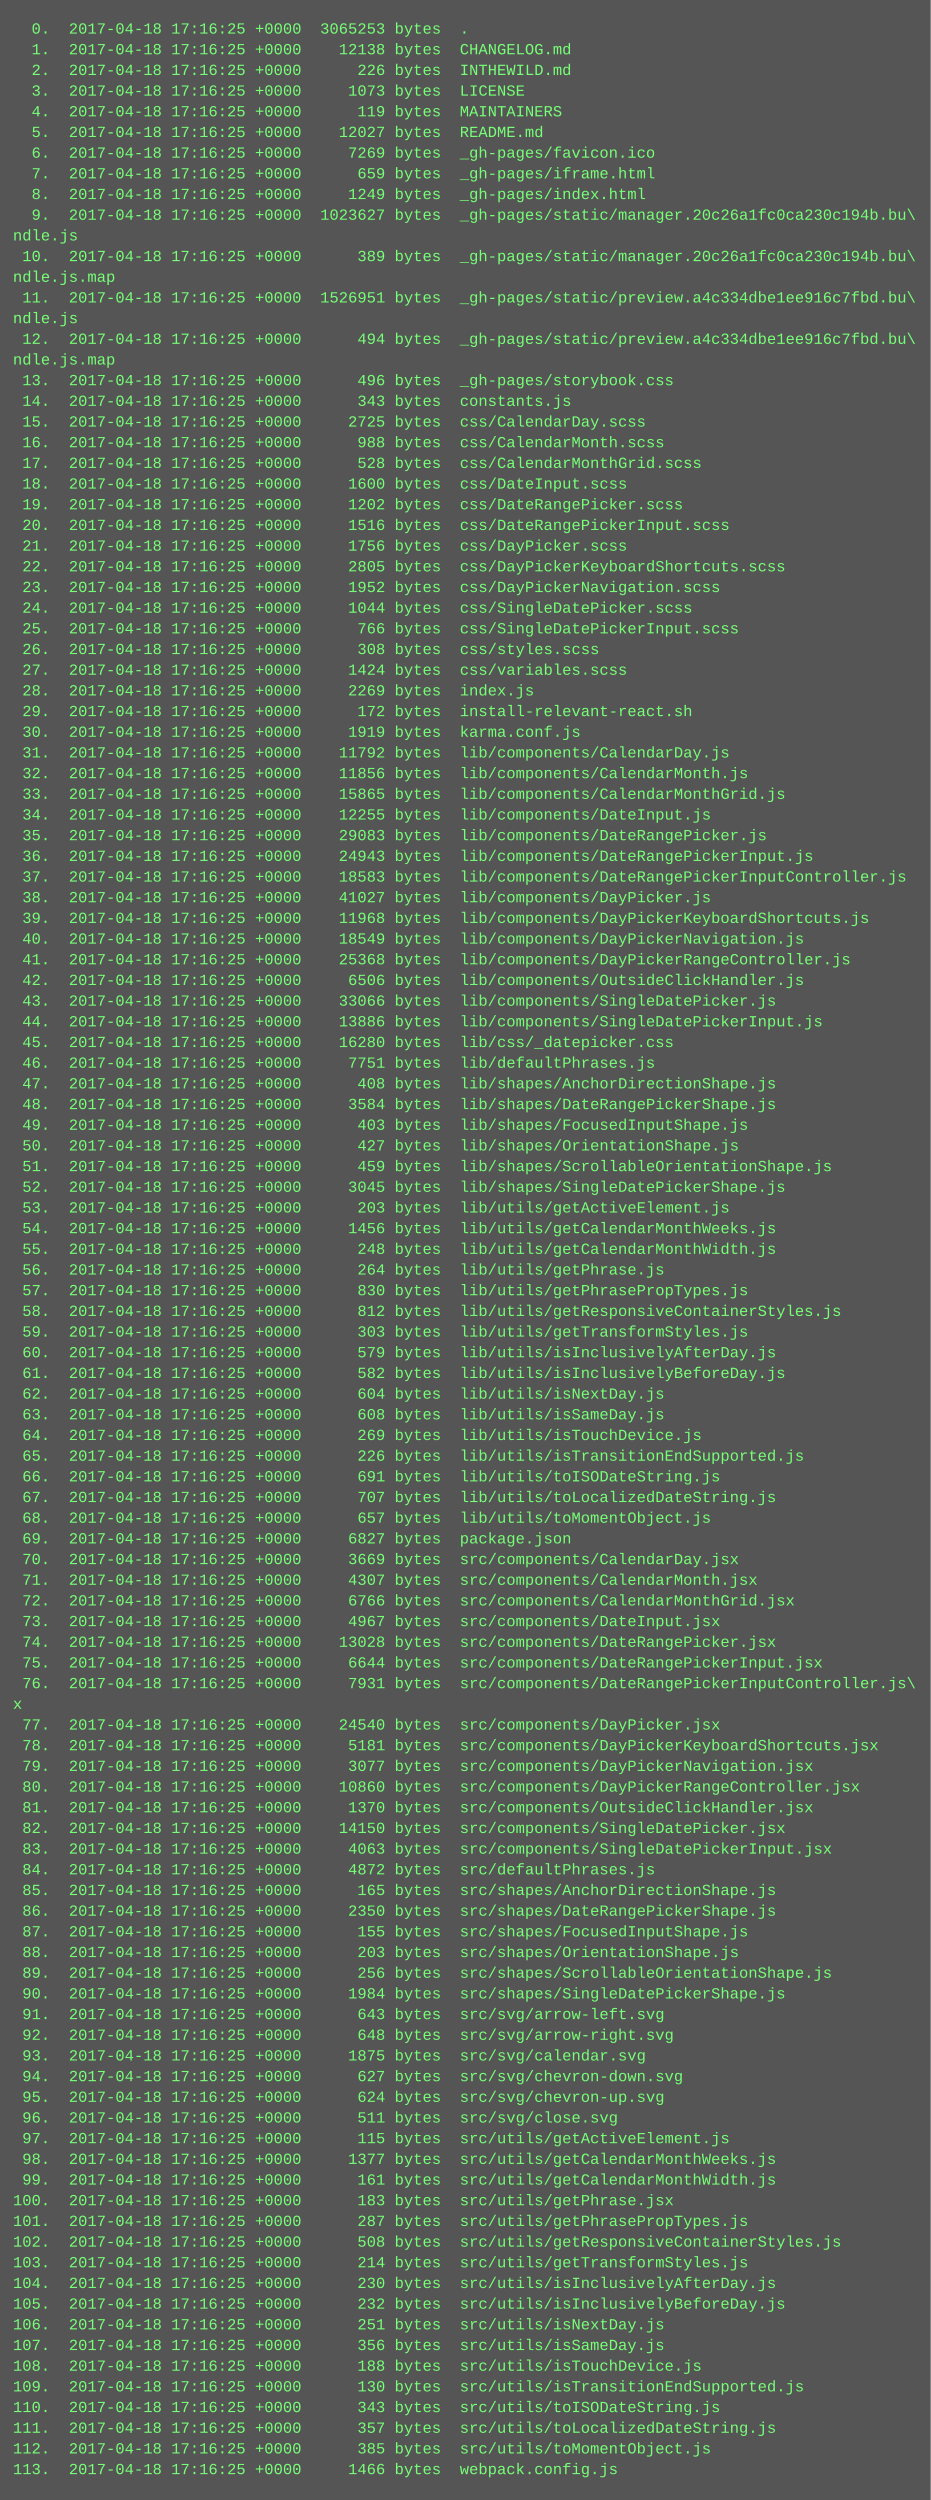
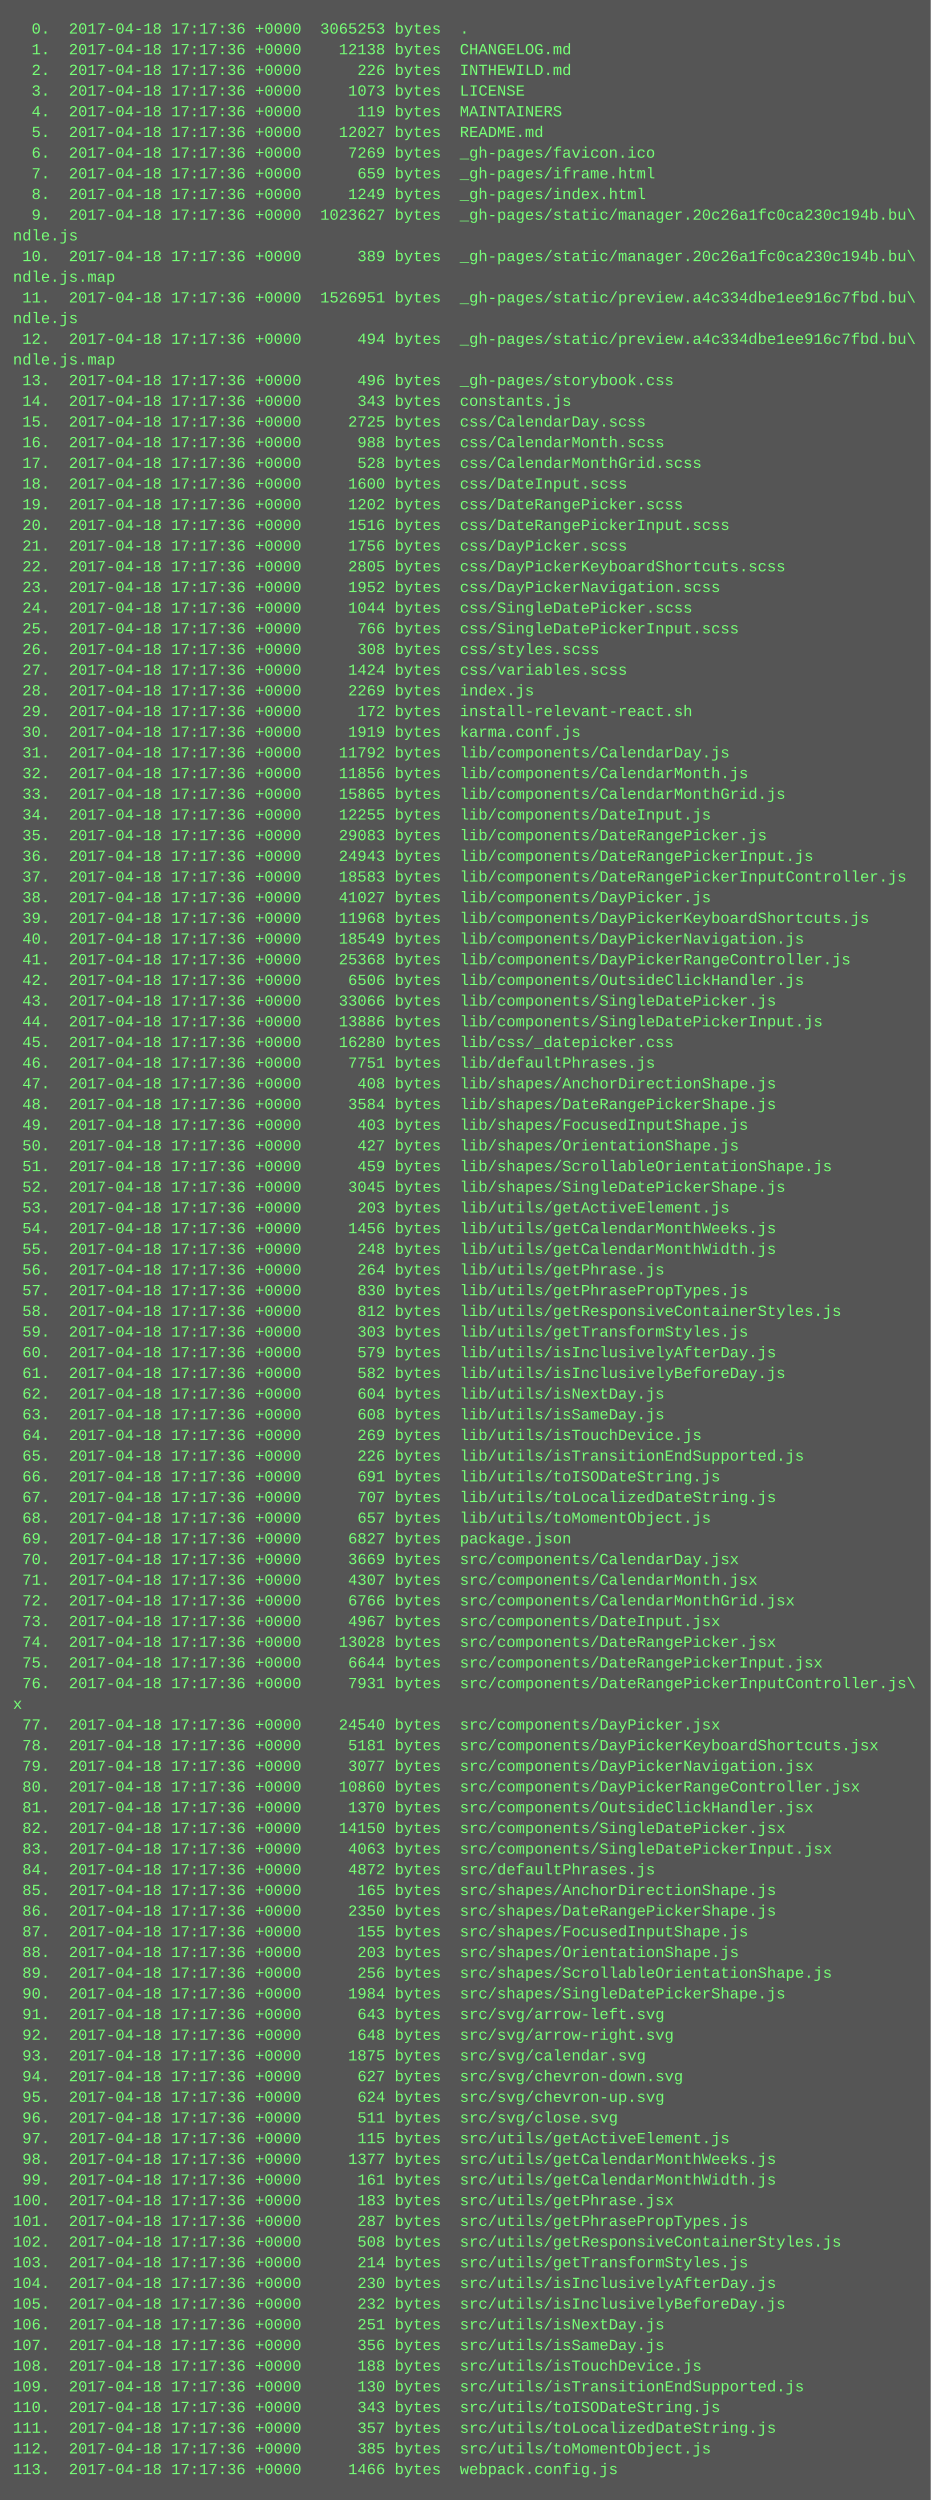
<svg xmlns="http://www.w3.org/2000/svg" height="1934" width="720">
  <rect height="1934" fill="#555" width="720" />
  <text fill="#7f7" font-family="Courier New" font-size="12" xml:space="preserve">
-     <tspan x="10" y="26">  0.  2017-04-18 17:16:25 +0000  3065253 bytes  .</tspan>
-     <tspan x="10" y="42">  1.  2017-04-18 17:16:25 +0000    12138 bytes  CHANGELOG.md</tspan>
-     <tspan x="10" y="58">  2.  2017-04-18 17:16:25 +0000      226 bytes  INTHEWILD.md</tspan>
-     <tspan x="10" y="74">  3.  2017-04-18 17:16:25 +0000     1073 bytes  LICENSE</tspan>
-     <tspan x="10" y="90">  4.  2017-04-18 17:16:25 +0000      119 bytes  MAINTAINERS</tspan>
-     <tspan x="10" y="106">  5.  2017-04-18 17:16:25 +0000    12027 bytes  README.md</tspan>
-     <tspan x="10" y="122">  6.  2017-04-18 17:16:25 +0000     7269 bytes  _gh-pages/favicon.ico</tspan>
-     <tspan x="10" y="138">  7.  2017-04-18 17:16:25 +0000      659 bytes  _gh-pages/iframe.html</tspan>
-     <tspan x="10" y="154">  8.  2017-04-18 17:16:25 +0000     1249 bytes  _gh-pages/index.html</tspan>
-     <tspan x="10" y="170">  9.  2017-04-18 17:16:25 +0000  1023627 bytes  _gh-pages/static/manager.20c26a1fc0ca230c194b.bu\</tspan>
+     <tspan x="10" y="26">  0.  2017-04-18 17:17:36 +0000  3065253 bytes  .</tspan>
+     <tspan x="10" y="42">  1.  2017-04-18 17:17:36 +0000    12138 bytes  CHANGELOG.md</tspan>
+     <tspan x="10" y="58">  2.  2017-04-18 17:17:36 +0000      226 bytes  INTHEWILD.md</tspan>
+     <tspan x="10" y="74">  3.  2017-04-18 17:17:36 +0000     1073 bytes  LICENSE</tspan>
+     <tspan x="10" y="90">  4.  2017-04-18 17:17:36 +0000      119 bytes  MAINTAINERS</tspan>
+     <tspan x="10" y="106">  5.  2017-04-18 17:17:36 +0000    12027 bytes  README.md</tspan>
+     <tspan x="10" y="122">  6.  2017-04-18 17:17:36 +0000     7269 bytes  _gh-pages/favicon.ico</tspan>
+     <tspan x="10" y="138">  7.  2017-04-18 17:17:36 +0000      659 bytes  _gh-pages/iframe.html</tspan>
+     <tspan x="10" y="154">  8.  2017-04-18 17:17:36 +0000     1249 bytes  _gh-pages/index.html</tspan>
+     <tspan x="10" y="170">  9.  2017-04-18 17:17:36 +0000  1023627 bytes  _gh-pages/static/manager.20c26a1fc0ca230c194b.bu\</tspan>
    <tspan x="10" y="186">ndle.js</tspan>
-     <tspan x="10" y="202"> 10.  2017-04-18 17:16:25 +0000      389 bytes  _gh-pages/static/manager.20c26a1fc0ca230c194b.bu\</tspan>
+     <tspan x="10" y="202"> 10.  2017-04-18 17:17:36 +0000      389 bytes  _gh-pages/static/manager.20c26a1fc0ca230c194b.bu\</tspan>
    <tspan x="10" y="218">ndle.js.map</tspan>
-     <tspan x="10" y="234"> 11.  2017-04-18 17:16:25 +0000  1526951 bytes  _gh-pages/static/preview.a4c334dbe1ee916c7fbd.bu\</tspan>
+     <tspan x="10" y="234"> 11.  2017-04-18 17:17:36 +0000  1526951 bytes  _gh-pages/static/preview.a4c334dbe1ee916c7fbd.bu\</tspan>
    <tspan x="10" y="250">ndle.js</tspan>
-     <tspan x="10" y="266"> 12.  2017-04-18 17:16:25 +0000      494 bytes  _gh-pages/static/preview.a4c334dbe1ee916c7fbd.bu\</tspan>
+     <tspan x="10" y="266"> 12.  2017-04-18 17:17:36 +0000      494 bytes  _gh-pages/static/preview.a4c334dbe1ee916c7fbd.bu\</tspan>
    <tspan x="10" y="282">ndle.js.map</tspan>
-     <tspan x="10" y="298"> 13.  2017-04-18 17:16:25 +0000      496 bytes  _gh-pages/storybook.css</tspan>
-     <tspan x="10" y="314"> 14.  2017-04-18 17:16:25 +0000      343 bytes  constants.js</tspan>
-     <tspan x="10" y="330"> 15.  2017-04-18 17:16:25 +0000     2725 bytes  css/CalendarDay.scss</tspan>
-     <tspan x="10" y="346"> 16.  2017-04-18 17:16:25 +0000      988 bytes  css/CalendarMonth.scss</tspan>
-     <tspan x="10" y="362"> 17.  2017-04-18 17:16:25 +0000      528 bytes  css/CalendarMonthGrid.scss</tspan>
-     <tspan x="10" y="378"> 18.  2017-04-18 17:16:25 +0000     1600 bytes  css/DateInput.scss</tspan>
-     <tspan x="10" y="394"> 19.  2017-04-18 17:16:25 +0000     1202 bytes  css/DateRangePicker.scss</tspan>
-     <tspan x="10" y="410"> 20.  2017-04-18 17:16:25 +0000     1516 bytes  css/DateRangePickerInput.scss</tspan>
-     <tspan x="10" y="426"> 21.  2017-04-18 17:16:25 +0000     1756 bytes  css/DayPicker.scss</tspan>
-     <tspan x="10" y="442"> 22.  2017-04-18 17:16:25 +0000     2805 bytes  css/DayPickerKeyboardShortcuts.scss</tspan>
-     <tspan x="10" y="458"> 23.  2017-04-18 17:16:25 +0000     1952 bytes  css/DayPickerNavigation.scss</tspan>
-     <tspan x="10" y="474"> 24.  2017-04-18 17:16:25 +0000     1044 bytes  css/SingleDatePicker.scss</tspan>
-     <tspan x="10" y="490"> 25.  2017-04-18 17:16:25 +0000      766 bytes  css/SingleDatePickerInput.scss</tspan>
-     <tspan x="10" y="506"> 26.  2017-04-18 17:16:25 +0000      308 bytes  css/styles.scss</tspan>
-     <tspan x="10" y="522"> 27.  2017-04-18 17:16:25 +0000     1424 bytes  css/variables.scss</tspan>
-     <tspan x="10" y="538"> 28.  2017-04-18 17:16:25 +0000     2269 bytes  index.js</tspan>
-     <tspan x="10" y="554"> 29.  2017-04-18 17:16:25 +0000      172 bytes  install-relevant-react.sh</tspan>
-     <tspan x="10" y="570"> 30.  2017-04-18 17:16:25 +0000     1919 bytes  karma.conf.js</tspan>
-     <tspan x="10" y="586"> 31.  2017-04-18 17:16:25 +0000    11792 bytes  lib/components/CalendarDay.js</tspan>
-     <tspan x="10" y="602"> 32.  2017-04-18 17:16:25 +0000    11856 bytes  lib/components/CalendarMonth.js</tspan>
-     <tspan x="10" y="618"> 33.  2017-04-18 17:16:25 +0000    15865 bytes  lib/components/CalendarMonthGrid.js</tspan>
-     <tspan x="10" y="634"> 34.  2017-04-18 17:16:25 +0000    12255 bytes  lib/components/DateInput.js</tspan>
-     <tspan x="10" y="650"> 35.  2017-04-18 17:16:25 +0000    29083 bytes  lib/components/DateRangePicker.js</tspan>
-     <tspan x="10" y="666"> 36.  2017-04-18 17:16:25 +0000    24943 bytes  lib/components/DateRangePickerInput.js</tspan>
-     <tspan x="10" y="682"> 37.  2017-04-18 17:16:25 +0000    18583 bytes  lib/components/DateRangePickerInputController.js</tspan>
-     <tspan x="10" y="698"> 38.  2017-04-18 17:16:25 +0000    41027 bytes  lib/components/DayPicker.js</tspan>
-     <tspan x="10" y="714"> 39.  2017-04-18 17:16:25 +0000    11968 bytes  lib/components/DayPickerKeyboardShortcuts.js</tspan>
-     <tspan x="10" y="730"> 40.  2017-04-18 17:16:25 +0000    18549 bytes  lib/components/DayPickerNavigation.js</tspan>
-     <tspan x="10" y="746"> 41.  2017-04-18 17:16:25 +0000    25368 bytes  lib/components/DayPickerRangeController.js</tspan>
-     <tspan x="10" y="762"> 42.  2017-04-18 17:16:25 +0000     6506 bytes  lib/components/OutsideClickHandler.js</tspan>
-     <tspan x="10" y="778"> 43.  2017-04-18 17:16:25 +0000    33066 bytes  lib/components/SingleDatePicker.js</tspan>
-     <tspan x="10" y="794"> 44.  2017-04-18 17:16:25 +0000    13886 bytes  lib/components/SingleDatePickerInput.js</tspan>
-     <tspan x="10" y="810"> 45.  2017-04-18 17:16:25 +0000    16280 bytes  lib/css/_datepicker.css</tspan>
-     <tspan x="10" y="826"> 46.  2017-04-18 17:16:25 +0000     7751 bytes  lib/defaultPhrases.js</tspan>
-     <tspan x="10" y="842"> 47.  2017-04-18 17:16:25 +0000      408 bytes  lib/shapes/AnchorDirectionShape.js</tspan>
-     <tspan x="10" y="858"> 48.  2017-04-18 17:16:25 +0000     3584 bytes  lib/shapes/DateRangePickerShape.js</tspan>
-     <tspan x="10" y="874"> 49.  2017-04-18 17:16:25 +0000      403 bytes  lib/shapes/FocusedInputShape.js</tspan>
-     <tspan x="10" y="890"> 50.  2017-04-18 17:16:25 +0000      427 bytes  lib/shapes/OrientationShape.js</tspan>
-     <tspan x="10" y="906"> 51.  2017-04-18 17:16:25 +0000      459 bytes  lib/shapes/ScrollableOrientationShape.js</tspan>
-     <tspan x="10" y="922"> 52.  2017-04-18 17:16:25 +0000     3045 bytes  lib/shapes/SingleDatePickerShape.js</tspan>
-     <tspan x="10" y="938"> 53.  2017-04-18 17:16:25 +0000      203 bytes  lib/utils/getActiveElement.js</tspan>
-     <tspan x="10" y="954"> 54.  2017-04-18 17:16:25 +0000     1456 bytes  lib/utils/getCalendarMonthWeeks.js</tspan>
-     <tspan x="10" y="970"> 55.  2017-04-18 17:16:25 +0000      248 bytes  lib/utils/getCalendarMonthWidth.js</tspan>
-     <tspan x="10" y="986"> 56.  2017-04-18 17:16:25 +0000      264 bytes  lib/utils/getPhrase.js</tspan>
-     <tspan x="10" y="1002"> 57.  2017-04-18 17:16:25 +0000      830 bytes  lib/utils/getPhrasePropTypes.js</tspan>
-     <tspan x="10" y="1018"> 58.  2017-04-18 17:16:25 +0000      812 bytes  lib/utils/getResponsiveContainerStyles.js</tspan>
-     <tspan x="10" y="1034"> 59.  2017-04-18 17:16:25 +0000      303 bytes  lib/utils/getTransformStyles.js</tspan>
-     <tspan x="10" y="1050"> 60.  2017-04-18 17:16:25 +0000      579 bytes  lib/utils/isInclusivelyAfterDay.js</tspan>
-     <tspan x="10" y="1066"> 61.  2017-04-18 17:16:25 +0000      582 bytes  lib/utils/isInclusivelyBeforeDay.js</tspan>
-     <tspan x="10" y="1082"> 62.  2017-04-18 17:16:25 +0000      604 bytes  lib/utils/isNextDay.js</tspan>
-     <tspan x="10" y="1098"> 63.  2017-04-18 17:16:25 +0000      608 bytes  lib/utils/isSameDay.js</tspan>
-     <tspan x="10" y="1114"> 64.  2017-04-18 17:16:25 +0000      269 bytes  lib/utils/isTouchDevice.js</tspan>
-     <tspan x="10" y="1130"> 65.  2017-04-18 17:16:25 +0000      226 bytes  lib/utils/isTransitionEndSupported.js</tspan>
-     <tspan x="10" y="1146"> 66.  2017-04-18 17:16:25 +0000      691 bytes  lib/utils/toISODateString.js</tspan>
-     <tspan x="10" y="1162"> 67.  2017-04-18 17:16:25 +0000      707 bytes  lib/utils/toLocalizedDateString.js</tspan>
-     <tspan x="10" y="1178"> 68.  2017-04-18 17:16:25 +0000      657 bytes  lib/utils/toMomentObject.js</tspan>
-     <tspan x="10" y="1194"> 69.  2017-04-18 17:16:25 +0000     6827 bytes  package.json</tspan>
-     <tspan x="10" y="1210"> 70.  2017-04-18 17:16:25 +0000     3669 bytes  src/components/CalendarDay.jsx</tspan>
-     <tspan x="10" y="1226"> 71.  2017-04-18 17:16:25 +0000     4307 bytes  src/components/CalendarMonth.jsx</tspan>
-     <tspan x="10" y="1242"> 72.  2017-04-18 17:16:25 +0000     6766 bytes  src/components/CalendarMonthGrid.jsx</tspan>
-     <tspan x="10" y="1258"> 73.  2017-04-18 17:16:25 +0000     4967 bytes  src/components/DateInput.jsx</tspan>
-     <tspan x="10" y="1274"> 74.  2017-04-18 17:16:25 +0000    13028 bytes  src/components/DateRangePicker.jsx</tspan>
-     <tspan x="10" y="1290"> 75.  2017-04-18 17:16:25 +0000     6644 bytes  src/components/DateRangePickerInput.jsx</tspan>
-     <tspan x="10" y="1306"> 76.  2017-04-18 17:16:25 +0000     7931 bytes  src/components/DateRangePickerInputController.js\</tspan>
+     <tspan x="10" y="298"> 13.  2017-04-18 17:17:36 +0000      496 bytes  _gh-pages/storybook.css</tspan>
+     <tspan x="10" y="314"> 14.  2017-04-18 17:17:36 +0000      343 bytes  constants.js</tspan>
+     <tspan x="10" y="330"> 15.  2017-04-18 17:17:36 +0000     2725 bytes  css/CalendarDay.scss</tspan>
+     <tspan x="10" y="346"> 16.  2017-04-18 17:17:36 +0000      988 bytes  css/CalendarMonth.scss</tspan>
+     <tspan x="10" y="362"> 17.  2017-04-18 17:17:36 +0000      528 bytes  css/CalendarMonthGrid.scss</tspan>
+     <tspan x="10" y="378"> 18.  2017-04-18 17:17:36 +0000     1600 bytes  css/DateInput.scss</tspan>
+     <tspan x="10" y="394"> 19.  2017-04-18 17:17:36 +0000     1202 bytes  css/DateRangePicker.scss</tspan>
+     <tspan x="10" y="410"> 20.  2017-04-18 17:17:36 +0000     1516 bytes  css/DateRangePickerInput.scss</tspan>
+     <tspan x="10" y="426"> 21.  2017-04-18 17:17:36 +0000     1756 bytes  css/DayPicker.scss</tspan>
+     <tspan x="10" y="442"> 22.  2017-04-18 17:17:36 +0000     2805 bytes  css/DayPickerKeyboardShortcuts.scss</tspan>
+     <tspan x="10" y="458"> 23.  2017-04-18 17:17:36 +0000     1952 bytes  css/DayPickerNavigation.scss</tspan>
+     <tspan x="10" y="474"> 24.  2017-04-18 17:17:36 +0000     1044 bytes  css/SingleDatePicker.scss</tspan>
+     <tspan x="10" y="490"> 25.  2017-04-18 17:17:36 +0000      766 bytes  css/SingleDatePickerInput.scss</tspan>
+     <tspan x="10" y="506"> 26.  2017-04-18 17:17:36 +0000      308 bytes  css/styles.scss</tspan>
+     <tspan x="10" y="522"> 27.  2017-04-18 17:17:36 +0000     1424 bytes  css/variables.scss</tspan>
+     <tspan x="10" y="538"> 28.  2017-04-18 17:17:36 +0000     2269 bytes  index.js</tspan>
+     <tspan x="10" y="554"> 29.  2017-04-18 17:17:36 +0000      172 bytes  install-relevant-react.sh</tspan>
+     <tspan x="10" y="570"> 30.  2017-04-18 17:17:36 +0000     1919 bytes  karma.conf.js</tspan>
+     <tspan x="10" y="586"> 31.  2017-04-18 17:17:36 +0000    11792 bytes  lib/components/CalendarDay.js</tspan>
+     <tspan x="10" y="602"> 32.  2017-04-18 17:17:36 +0000    11856 bytes  lib/components/CalendarMonth.js</tspan>
+     <tspan x="10" y="618"> 33.  2017-04-18 17:17:36 +0000    15865 bytes  lib/components/CalendarMonthGrid.js</tspan>
+     <tspan x="10" y="634"> 34.  2017-04-18 17:17:36 +0000    12255 bytes  lib/components/DateInput.js</tspan>
+     <tspan x="10" y="650"> 35.  2017-04-18 17:17:36 +0000    29083 bytes  lib/components/DateRangePicker.js</tspan>
+     <tspan x="10" y="666"> 36.  2017-04-18 17:17:36 +0000    24943 bytes  lib/components/DateRangePickerInput.js</tspan>
+     <tspan x="10" y="682"> 37.  2017-04-18 17:17:36 +0000    18583 bytes  lib/components/DateRangePickerInputController.js</tspan>
+     <tspan x="10" y="698"> 38.  2017-04-18 17:17:36 +0000    41027 bytes  lib/components/DayPicker.js</tspan>
+     <tspan x="10" y="714"> 39.  2017-04-18 17:17:36 +0000    11968 bytes  lib/components/DayPickerKeyboardShortcuts.js</tspan>
+     <tspan x="10" y="730"> 40.  2017-04-18 17:17:36 +0000    18549 bytes  lib/components/DayPickerNavigation.js</tspan>
+     <tspan x="10" y="746"> 41.  2017-04-18 17:17:36 +0000    25368 bytes  lib/components/DayPickerRangeController.js</tspan>
+     <tspan x="10" y="762"> 42.  2017-04-18 17:17:36 +0000     6506 bytes  lib/components/OutsideClickHandler.js</tspan>
+     <tspan x="10" y="778"> 43.  2017-04-18 17:17:36 +0000    33066 bytes  lib/components/SingleDatePicker.js</tspan>
+     <tspan x="10" y="794"> 44.  2017-04-18 17:17:36 +0000    13886 bytes  lib/components/SingleDatePickerInput.js</tspan>
+     <tspan x="10" y="810"> 45.  2017-04-18 17:17:36 +0000    16280 bytes  lib/css/_datepicker.css</tspan>
+     <tspan x="10" y="826"> 46.  2017-04-18 17:17:36 +0000     7751 bytes  lib/defaultPhrases.js</tspan>
+     <tspan x="10" y="842"> 47.  2017-04-18 17:17:36 +0000      408 bytes  lib/shapes/AnchorDirectionShape.js</tspan>
+     <tspan x="10" y="858"> 48.  2017-04-18 17:17:36 +0000     3584 bytes  lib/shapes/DateRangePickerShape.js</tspan>
+     <tspan x="10" y="874"> 49.  2017-04-18 17:17:36 +0000      403 bytes  lib/shapes/FocusedInputShape.js</tspan>
+     <tspan x="10" y="890"> 50.  2017-04-18 17:17:36 +0000      427 bytes  lib/shapes/OrientationShape.js</tspan>
+     <tspan x="10" y="906"> 51.  2017-04-18 17:17:36 +0000      459 bytes  lib/shapes/ScrollableOrientationShape.js</tspan>
+     <tspan x="10" y="922"> 52.  2017-04-18 17:17:36 +0000     3045 bytes  lib/shapes/SingleDatePickerShape.js</tspan>
+     <tspan x="10" y="938"> 53.  2017-04-18 17:17:36 +0000      203 bytes  lib/utils/getActiveElement.js</tspan>
+     <tspan x="10" y="954"> 54.  2017-04-18 17:17:36 +0000     1456 bytes  lib/utils/getCalendarMonthWeeks.js</tspan>
+     <tspan x="10" y="970"> 55.  2017-04-18 17:17:36 +0000      248 bytes  lib/utils/getCalendarMonthWidth.js</tspan>
+     <tspan x="10" y="986"> 56.  2017-04-18 17:17:36 +0000      264 bytes  lib/utils/getPhrase.js</tspan>
+     <tspan x="10" y="1002"> 57.  2017-04-18 17:17:36 +0000      830 bytes  lib/utils/getPhrasePropTypes.js</tspan>
+     <tspan x="10" y="1018"> 58.  2017-04-18 17:17:36 +0000      812 bytes  lib/utils/getResponsiveContainerStyles.js</tspan>
+     <tspan x="10" y="1034"> 59.  2017-04-18 17:17:36 +0000      303 bytes  lib/utils/getTransformStyles.js</tspan>
+     <tspan x="10" y="1050"> 60.  2017-04-18 17:17:36 +0000      579 bytes  lib/utils/isInclusivelyAfterDay.js</tspan>
+     <tspan x="10" y="1066"> 61.  2017-04-18 17:17:36 +0000      582 bytes  lib/utils/isInclusivelyBeforeDay.js</tspan>
+     <tspan x="10" y="1082"> 62.  2017-04-18 17:17:36 +0000      604 bytes  lib/utils/isNextDay.js</tspan>
+     <tspan x="10" y="1098"> 63.  2017-04-18 17:17:36 +0000      608 bytes  lib/utils/isSameDay.js</tspan>
+     <tspan x="10" y="1114"> 64.  2017-04-18 17:17:36 +0000      269 bytes  lib/utils/isTouchDevice.js</tspan>
+     <tspan x="10" y="1130"> 65.  2017-04-18 17:17:36 +0000      226 bytes  lib/utils/isTransitionEndSupported.js</tspan>
+     <tspan x="10" y="1146"> 66.  2017-04-18 17:17:36 +0000      691 bytes  lib/utils/toISODateString.js</tspan>
+     <tspan x="10" y="1162"> 67.  2017-04-18 17:17:36 +0000      707 bytes  lib/utils/toLocalizedDateString.js</tspan>
+     <tspan x="10" y="1178"> 68.  2017-04-18 17:17:36 +0000      657 bytes  lib/utils/toMomentObject.js</tspan>
+     <tspan x="10" y="1194"> 69.  2017-04-18 17:17:36 +0000     6827 bytes  package.json</tspan>
+     <tspan x="10" y="1210"> 70.  2017-04-18 17:17:36 +0000     3669 bytes  src/components/CalendarDay.jsx</tspan>
+     <tspan x="10" y="1226"> 71.  2017-04-18 17:17:36 +0000     4307 bytes  src/components/CalendarMonth.jsx</tspan>
+     <tspan x="10" y="1242"> 72.  2017-04-18 17:17:36 +0000     6766 bytes  src/components/CalendarMonthGrid.jsx</tspan>
+     <tspan x="10" y="1258"> 73.  2017-04-18 17:17:36 +0000     4967 bytes  src/components/DateInput.jsx</tspan>
+     <tspan x="10" y="1274"> 74.  2017-04-18 17:17:36 +0000    13028 bytes  src/components/DateRangePicker.jsx</tspan>
+     <tspan x="10" y="1290"> 75.  2017-04-18 17:17:36 +0000     6644 bytes  src/components/DateRangePickerInput.jsx</tspan>
+     <tspan x="10" y="1306"> 76.  2017-04-18 17:17:36 +0000     7931 bytes  src/components/DateRangePickerInputController.js\</tspan>
    <tspan x="10" y="1322">x</tspan>
-     <tspan x="10" y="1338"> 77.  2017-04-18 17:16:25 +0000    24540 bytes  src/components/DayPicker.jsx</tspan>
-     <tspan x="10" y="1354"> 78.  2017-04-18 17:16:25 +0000     5181 bytes  src/components/DayPickerKeyboardShortcuts.jsx</tspan>
-     <tspan x="10" y="1370"> 79.  2017-04-18 17:16:25 +0000     3077 bytes  src/components/DayPickerNavigation.jsx</tspan>
-     <tspan x="10" y="1386"> 80.  2017-04-18 17:16:25 +0000    10860 bytes  src/components/DayPickerRangeController.jsx</tspan>
-     <tspan x="10" y="1402"> 81.  2017-04-18 17:16:25 +0000     1370 bytes  src/components/OutsideClickHandler.jsx</tspan>
-     <tspan x="10" y="1418"> 82.  2017-04-18 17:16:25 +0000    14150 bytes  src/components/SingleDatePicker.jsx</tspan>
-     <tspan x="10" y="1434"> 83.  2017-04-18 17:16:25 +0000     4063 bytes  src/components/SingleDatePickerInput.jsx</tspan>
-     <tspan x="10" y="1450"> 84.  2017-04-18 17:16:25 +0000     4872 bytes  src/defaultPhrases.js</tspan>
-     <tspan x="10" y="1466"> 85.  2017-04-18 17:16:25 +0000      165 bytes  src/shapes/AnchorDirectionShape.js</tspan>
-     <tspan x="10" y="1482"> 86.  2017-04-18 17:16:25 +0000     2350 bytes  src/shapes/DateRangePickerShape.js</tspan>
-     <tspan x="10" y="1498"> 87.  2017-04-18 17:16:25 +0000      155 bytes  src/shapes/FocusedInputShape.js</tspan>
-     <tspan x="10" y="1514"> 88.  2017-04-18 17:16:25 +0000      203 bytes  src/shapes/OrientationShape.js</tspan>
-     <tspan x="10" y="1530"> 89.  2017-04-18 17:16:25 +0000      256 bytes  src/shapes/ScrollableOrientationShape.js</tspan>
-     <tspan x="10" y="1546"> 90.  2017-04-18 17:16:25 +0000     1984 bytes  src/shapes/SingleDatePickerShape.js</tspan>
-     <tspan x="10" y="1562"> 91.  2017-04-18 17:16:25 +0000      643 bytes  src/svg/arrow-left.svg</tspan>
-     <tspan x="10" y="1578"> 92.  2017-04-18 17:16:25 +0000      648 bytes  src/svg/arrow-right.svg</tspan>
-     <tspan x="10" y="1594"> 93.  2017-04-18 17:16:25 +0000     1875 bytes  src/svg/calendar.svg</tspan>
-     <tspan x="10" y="1610"> 94.  2017-04-18 17:16:25 +0000      627 bytes  src/svg/chevron-down.svg</tspan>
-     <tspan x="10" y="1626"> 95.  2017-04-18 17:16:25 +0000      624 bytes  src/svg/chevron-up.svg</tspan>
-     <tspan x="10" y="1642"> 96.  2017-04-18 17:16:25 +0000      511 bytes  src/svg/close.svg</tspan>
-     <tspan x="10" y="1658"> 97.  2017-04-18 17:16:25 +0000      115 bytes  src/utils/getActiveElement.js</tspan>
-     <tspan x="10" y="1674"> 98.  2017-04-18 17:16:25 +0000     1377 bytes  src/utils/getCalendarMonthWeeks.js</tspan>
-     <tspan x="10" y="1690"> 99.  2017-04-18 17:16:25 +0000      161 bytes  src/utils/getCalendarMonthWidth.js</tspan>
-     <tspan x="10" y="1706">100.  2017-04-18 17:16:25 +0000      183 bytes  src/utils/getPhrase.jsx</tspan>
-     <tspan x="10" y="1722">101.  2017-04-18 17:16:25 +0000      287 bytes  src/utils/getPhrasePropTypes.js</tspan>
-     <tspan x="10" y="1738">102.  2017-04-18 17:16:25 +0000      508 bytes  src/utils/getResponsiveContainerStyles.js</tspan>
-     <tspan x="10" y="1754">103.  2017-04-18 17:16:25 +0000      214 bytes  src/utils/getTransformStyles.js</tspan>
-     <tspan x="10" y="1770">104.  2017-04-18 17:16:25 +0000      230 bytes  src/utils/isInclusivelyAfterDay.js</tspan>
-     <tspan x="10" y="1786">105.  2017-04-18 17:16:25 +0000      232 bytes  src/utils/isInclusivelyBeforeDay.js</tspan>
-     <tspan x="10" y="1802">106.  2017-04-18 17:16:25 +0000      251 bytes  src/utils/isNextDay.js</tspan>
-     <tspan x="10" y="1818">107.  2017-04-18 17:16:25 +0000      356 bytes  src/utils/isSameDay.js</tspan>
-     <tspan x="10" y="1834">108.  2017-04-18 17:16:25 +0000      188 bytes  src/utils/isTouchDevice.js</tspan>
-     <tspan x="10" y="1850">109.  2017-04-18 17:16:25 +0000      130 bytes  src/utils/isTransitionEndSupported.js</tspan>
-     <tspan x="10" y="1866">110.  2017-04-18 17:16:25 +0000      343 bytes  src/utils/toISODateString.js</tspan>
-     <tspan x="10" y="1882">111.  2017-04-18 17:16:25 +0000      357 bytes  src/utils/toLocalizedDateString.js</tspan>
-     <tspan x="10" y="1898">112.  2017-04-18 17:16:25 +0000      385 bytes  src/utils/toMomentObject.js</tspan>
-     <tspan x="10" y="1914">113.  2017-04-18 17:16:25 +0000     1466 bytes  webpack.config.js</tspan>
+     <tspan x="10" y="1338"> 77.  2017-04-18 17:17:36 +0000    24540 bytes  src/components/DayPicker.jsx</tspan>
+     <tspan x="10" y="1354"> 78.  2017-04-18 17:17:36 +0000     5181 bytes  src/components/DayPickerKeyboardShortcuts.jsx</tspan>
+     <tspan x="10" y="1370"> 79.  2017-04-18 17:17:36 +0000     3077 bytes  src/components/DayPickerNavigation.jsx</tspan>
+     <tspan x="10" y="1386"> 80.  2017-04-18 17:17:36 +0000    10860 bytes  src/components/DayPickerRangeController.jsx</tspan>
+     <tspan x="10" y="1402"> 81.  2017-04-18 17:17:36 +0000     1370 bytes  src/components/OutsideClickHandler.jsx</tspan>
+     <tspan x="10" y="1418"> 82.  2017-04-18 17:17:36 +0000    14150 bytes  src/components/SingleDatePicker.jsx</tspan>
+     <tspan x="10" y="1434"> 83.  2017-04-18 17:17:36 +0000     4063 bytes  src/components/SingleDatePickerInput.jsx</tspan>
+     <tspan x="10" y="1450"> 84.  2017-04-18 17:17:36 +0000     4872 bytes  src/defaultPhrases.js</tspan>
+     <tspan x="10" y="1466"> 85.  2017-04-18 17:17:36 +0000      165 bytes  src/shapes/AnchorDirectionShape.js</tspan>
+     <tspan x="10" y="1482"> 86.  2017-04-18 17:17:36 +0000     2350 bytes  src/shapes/DateRangePickerShape.js</tspan>
+     <tspan x="10" y="1498"> 87.  2017-04-18 17:17:36 +0000      155 bytes  src/shapes/FocusedInputShape.js</tspan>
+     <tspan x="10" y="1514"> 88.  2017-04-18 17:17:36 +0000      203 bytes  src/shapes/OrientationShape.js</tspan>
+     <tspan x="10" y="1530"> 89.  2017-04-18 17:17:36 +0000      256 bytes  src/shapes/ScrollableOrientationShape.js</tspan>
+     <tspan x="10" y="1546"> 90.  2017-04-18 17:17:36 +0000     1984 bytes  src/shapes/SingleDatePickerShape.js</tspan>
+     <tspan x="10" y="1562"> 91.  2017-04-18 17:17:36 +0000      643 bytes  src/svg/arrow-left.svg</tspan>
+     <tspan x="10" y="1578"> 92.  2017-04-18 17:17:36 +0000      648 bytes  src/svg/arrow-right.svg</tspan>
+     <tspan x="10" y="1594"> 93.  2017-04-18 17:17:36 +0000     1875 bytes  src/svg/calendar.svg</tspan>
+     <tspan x="10" y="1610"> 94.  2017-04-18 17:17:36 +0000      627 bytes  src/svg/chevron-down.svg</tspan>
+     <tspan x="10" y="1626"> 95.  2017-04-18 17:17:36 +0000      624 bytes  src/svg/chevron-up.svg</tspan>
+     <tspan x="10" y="1642"> 96.  2017-04-18 17:17:36 +0000      511 bytes  src/svg/close.svg</tspan>
+     <tspan x="10" y="1658"> 97.  2017-04-18 17:17:36 +0000      115 bytes  src/utils/getActiveElement.js</tspan>
+     <tspan x="10" y="1674"> 98.  2017-04-18 17:17:36 +0000     1377 bytes  src/utils/getCalendarMonthWeeks.js</tspan>
+     <tspan x="10" y="1690"> 99.  2017-04-18 17:17:36 +0000      161 bytes  src/utils/getCalendarMonthWidth.js</tspan>
+     <tspan x="10" y="1706">100.  2017-04-18 17:17:36 +0000      183 bytes  src/utils/getPhrase.jsx</tspan>
+     <tspan x="10" y="1722">101.  2017-04-18 17:17:36 +0000      287 bytes  src/utils/getPhrasePropTypes.js</tspan>
+     <tspan x="10" y="1738">102.  2017-04-18 17:17:36 +0000      508 bytes  src/utils/getResponsiveContainerStyles.js</tspan>
+     <tspan x="10" y="1754">103.  2017-04-18 17:17:36 +0000      214 bytes  src/utils/getTransformStyles.js</tspan>
+     <tspan x="10" y="1770">104.  2017-04-18 17:17:36 +0000      230 bytes  src/utils/isInclusivelyAfterDay.js</tspan>
+     <tspan x="10" y="1786">105.  2017-04-18 17:17:36 +0000      232 bytes  src/utils/isInclusivelyBeforeDay.js</tspan>
+     <tspan x="10" y="1802">106.  2017-04-18 17:17:36 +0000      251 bytes  src/utils/isNextDay.js</tspan>
+     <tspan x="10" y="1818">107.  2017-04-18 17:17:36 +0000      356 bytes  src/utils/isSameDay.js</tspan>
+     <tspan x="10" y="1834">108.  2017-04-18 17:17:36 +0000      188 bytes  src/utils/isTouchDevice.js</tspan>
+     <tspan x="10" y="1850">109.  2017-04-18 17:17:36 +0000      130 bytes  src/utils/isTransitionEndSupported.js</tspan>
+     <tspan x="10" y="1866">110.  2017-04-18 17:17:36 +0000      343 bytes  src/utils/toISODateString.js</tspan>
+     <tspan x="10" y="1882">111.  2017-04-18 17:17:36 +0000      357 bytes  src/utils/toLocalizedDateString.js</tspan>
+     <tspan x="10" y="1898">112.  2017-04-18 17:17:36 +0000      385 bytes  src/utils/toMomentObject.js</tspan>
+     <tspan x="10" y="1914">113.  2017-04-18 17:17:36 +0000     1466 bytes  webpack.config.js</tspan>
  </text>
</svg>
